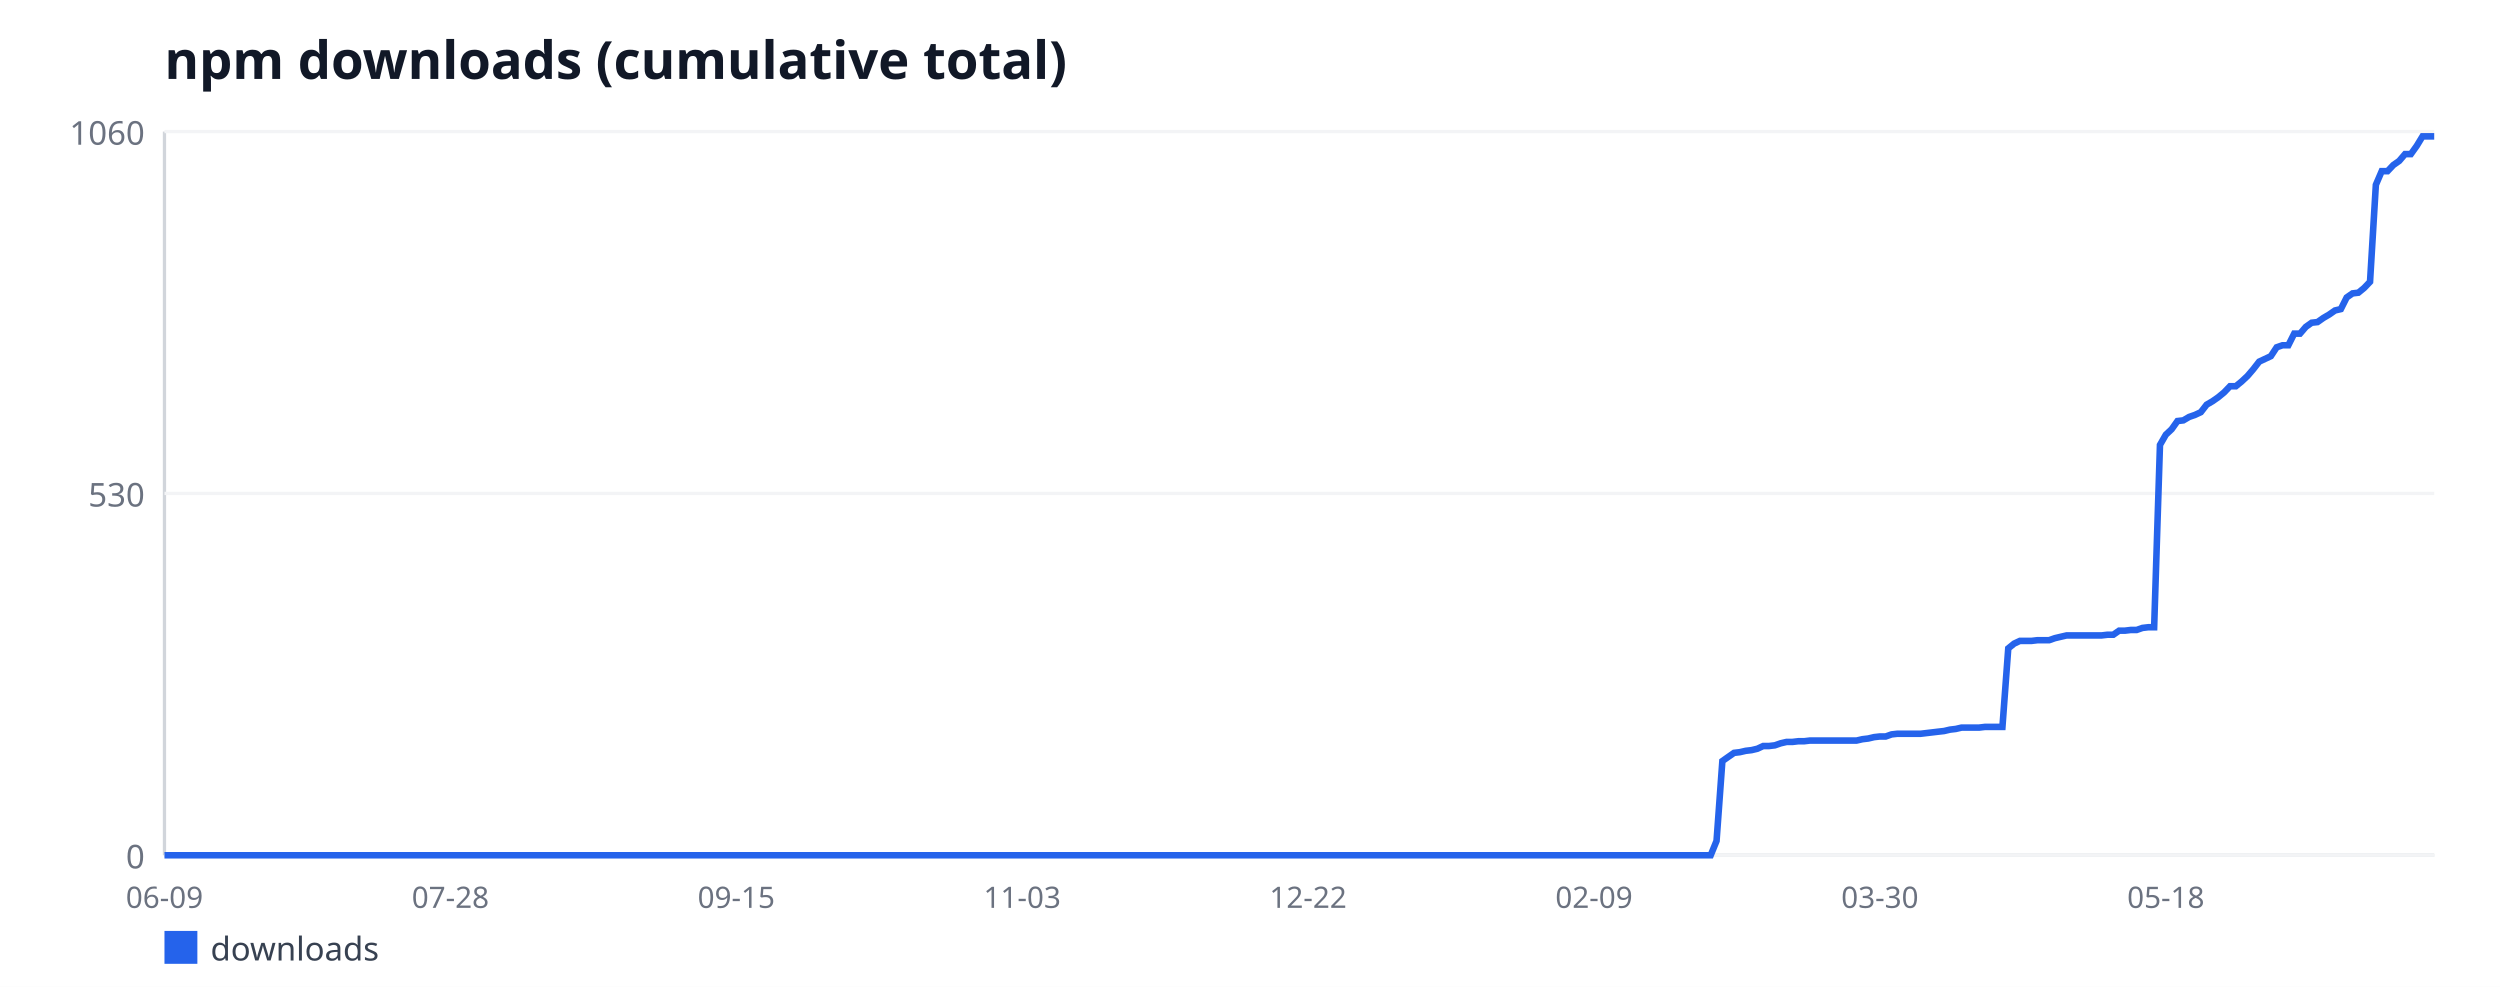
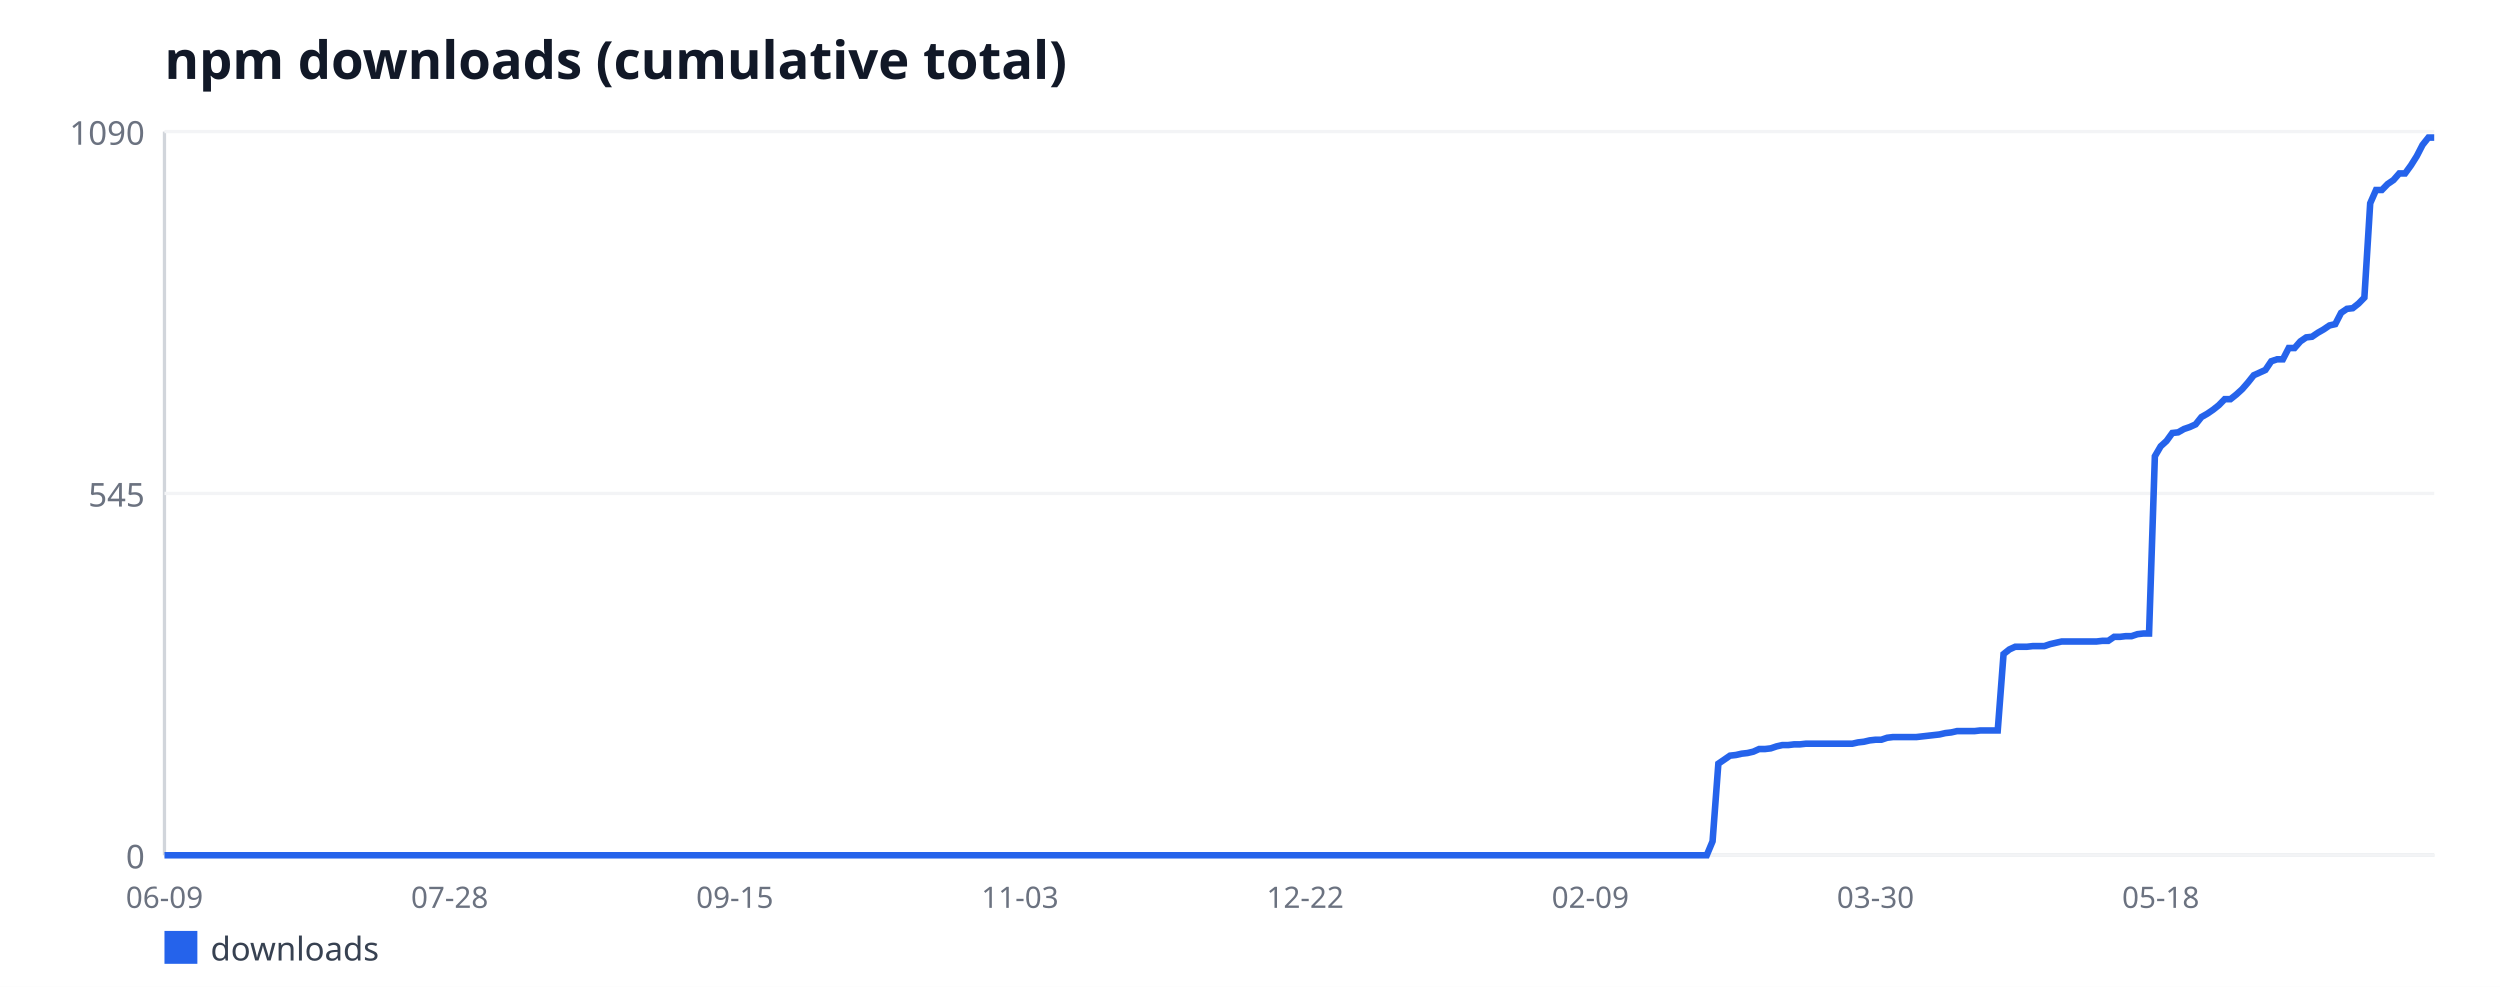
<svg xmlns="http://www.w3.org/2000/svg" width="760" height="300" viewBox="0 0 760 300" font-family="sans-serif">
  <rect width="760" height="300" fill="#ffffff" />
  <text x="50" y="24" font-size="16" font-weight="bold" fill="#111827">npm downloads (cumulative total)</text>
  <line x1="50" y1="40" x2="50" y2="260" stroke="#d1d5db" stroke-width="1" />
  <line x1="50" y1="260" x2="740" y2="260" stroke="#d1d5db" stroke-width="1" />
  <line x1="50" y1="260" x2="740" y2="260" stroke="#f3f4f6" stroke-width="1" />
  <text x="44" y="264" font-size="10" fill="#6b7280" text-anchor="end">0</text>
  <line x1="50" y1="150" x2="740" y2="150" stroke="#f3f4f6" stroke-width="1" />
-   <text x="44" y="154" font-size="10" fill="#6b7280" text-anchor="end">530</text>
+   <text x="44" y="154" font-size="10" fill="#6b7280" text-anchor="end">545</text>
  <line x1="50" y1="40" x2="740" y2="40" stroke="#f3f4f6" stroke-width="1" />
-   <text x="44" y="44" font-size="10" fill="#6b7280" text-anchor="end">1060</text>
+   <text x="44" y="44" font-size="10" fill="#6b7280" text-anchor="end">1090</text>
  <text x="50" y="276" font-size="9" fill="#6b7280" text-anchor="middle">06-09</text>
-   <text x="136.92" y="276" font-size="9" fill="#6b7280" text-anchor="middle">07-28</text>
-   <text x="223.83" y="276" font-size="9" fill="#6b7280" text-anchor="middle">09-15</text>
-   <text x="310.75" y="276" font-size="9" fill="#6b7280" text-anchor="middle">11-03</text>
-   <text x="397.66" y="276" font-size="9" fill="#6b7280" text-anchor="middle">12-22</text>
-   <text x="484.58" y="276" font-size="9" fill="#6b7280" text-anchor="middle">02-09</text>
-   <text x="571.49" y="276" font-size="9" fill="#6b7280" text-anchor="middle">03-30</text>
-   <text x="658.41" y="276" font-size="9" fill="#6b7280" text-anchor="middle">05-18</text>
-   <polyline fill="none" stroke="#2563eb" stroke-width="2" points="50,260 51.77,260 53.55,260 55.32,260 57.1,260 58.87,260 60.64,260 62.42,260 64.19,260 65.96,260 67.74,260 69.51,260 71.29,260 73.06,260 74.83,260 76.61,260 78.38,260 80.15,260 81.93,260 83.7,260 85.48,260 87.25,260 89.02,260 90.8,260 92.57,260 94.34,260 96.12,260 97.89,260 99.67,260 101.44,260 103.21,260 104.99,260 106.76,260 108.53,260 110.31,260 112.08,260 113.86,260 115.63,260 117.4,260 119.18,260 120.95,260 122.72,260 124.5,260 126.27,260 128.05,260 129.82,260 131.59,260 133.37,260 135.14,260 136.92,260 138.69,260 140.46,260 142.24,260 144.01,260 145.78,260 147.56,260 149.33,260 151.11,260 152.88,260 154.65,260 156.43,260 158.2,260 159.97,260 161.75,260 163.52,260 165.3,260 167.07,260 168.84,260 170.62,260 172.39,260 174.16,260 175.94,260 177.71,260 179.49,260 181.26,260 183.03,260 184.81,260 186.58,260 188.35,260 190.13,260 191.9,260 193.68,260 195.45,260 197.22,260 199,260 200.77,260 202.54,260 204.32,260 206.09,260 207.87,260 209.64,260 211.41,260 213.19,260 214.96,260 216.74,260 218.51,260 220.28,260 222.06,260 223.83,260 225.6,260 227.38,260 229.15,260 230.93,260 232.7,260 234.47,260 236.25,260 238.02,260 239.79,260 241.57,260 243.34,260 245.12,260 246.89,260 248.66,260 250.44,260 252.21,260 253.98,260 255.76,260 257.53,260 259.31,260 261.08,260 262.85,260 264.63,260 266.4,260 268.17,260 269.95,260 271.72,260 273.5,260 275.27,260 277.04,260 278.82,260 280.59,260 282.37,260 284.14,260 285.91,260 287.69,260 289.46,260 291.23,260 293.01,260 294.78,260 296.56,260 298.33,260 300.1,260 301.88,260 303.65,260 305.42,260 307.2,260 308.97,260 310.75,260 312.52,260 314.29,260 316.07,260 317.84,260 319.61,260 321.39,260 323.16,260 324.94,260 326.71,260 328.48,260 330.26,260 332.03,260 333.8,260 335.58,260 337.35,260 339.13,260 340.9,260 342.67,260 344.45,260 346.22,260 347.99,260 349.77,260 351.54,260 353.32,260 355.09,260 356.86,260 358.64,260 360.41,260 362.19,260 363.96,260 365.73,260 367.51,260 369.28,260 371.05,260 372.83,260 374.6,260 376.38,260 378.15,260 379.92,260 381.7,260 383.47,260 385.24,260 387.02,260 388.79,260 390.57,260 392.34,260 394.11,260 395.89,260 397.66,260 399.43,260 401.21,260 402.98,260 404.76,260 406.53,260 408.3,260 410.08,260 411.85,260 413.62,260 415.4,260 417.17,260 418.95,260 420.72,260 422.49,260 424.27,260 426.04,260 427.81,260 429.59,260 431.36,260 433.14,260 434.91,260 436.68,260 438.46,260 440.23,260 442.01,260 443.78,260 445.55,260 447.33,260 449.1,260 450.87,260 452.65,260 454.42,260 456.2,260 457.97,260 459.74,260 461.52,260 463.29,260 465.06,260 466.84,260 468.61,260 470.39,260 472.16,260 473.93,260 475.71,260 477.48,260 479.25,260 481.03,260 482.8,260 484.58,260 486.35,260 488.12,260 489.9,260 491.67,260 493.44,260 495.22,260 496.99,260 498.77,260 500.54,260 502.31,260 504.09,260 505.86,260 507.63,260 509.41,260 511.18,260 512.96,260 514.73,260 516.5,260 518.28,260 520.05,260 521.83,255.64 523.6,231.36 525.37,230.11 527.15,228.87 528.92,228.66 530.69,228.25 532.47,228.04 534.24,227.62 536.02,226.79 537.79,226.79 539.56,226.58 541.34,225.96 543.11,225.55 544.88,225.55 546.66,225.34 548.43,225.34 550.21,225.13 551.98,225.13 553.75,225.13 555.53,225.13 557.3,225.13 559.07,225.13 560.85,225.13 562.62,225.13 564.4,225.13 566.17,224.72 567.94,224.51 569.72,224.09 571.49,223.89 573.26,223.89 575.04,223.26 576.81,223.06 578.59,223.06 580.36,223.06 582.13,223.06 583.91,223.06 585.68,222.85 587.46,222.64 589.23,222.43 591,222.23 592.78,221.81 594.55,221.6 596.32,221.19 598.1,221.19 599.87,221.19 601.65,221.19 603.42,220.98 605.19,220.98 606.97,220.98 608.74,220.98 610.51,197.11 612.29,195.66 614.06,194.83 615.84,194.83 617.61,194.83 619.38,194.62 621.16,194.62 622.93,194.62 624.7,194 626.48,193.58 628.25,193.17 630.03,193.17 631.8,193.17 633.57,193.17 635.35,193.17 637.12,193.17 638.89,193.17 640.67,192.96 642.44,192.96 644.22,191.72 645.99,191.72 647.76,191.51 649.54,191.51 651.31,190.89 653.08,190.68 654.86,190.68 656.63,135.26 658.41,132.15 660.18,130.49 661.95,128 663.73,127.79 665.5,126.75 667.28,126.13 669.05,125.3 670.82,123.02 672.6,121.98 674.37,120.74 676.14,119.28 677.92,117.42 679.69,117.42 681.47,115.96 683.24,114.3 685.01,112.23 686.79,109.94 688.56,109.11 690.33,108.28 692.11,105.58 693.88,104.96 695.66,104.96 697.43,101.43 699.2,101.43 700.98,99.36 702.75,98.11 704.52,97.91 706.3,96.66 708.07,95.62 709.85,94.38 711.62,93.96 713.39,90.43 715.17,89.19 716.94,88.98 718.71,87.53 720.49,85.66 722.26,56.19 724.04,52.04 725.81,52.04 727.58,50.17 729.36,48.92 731.13,46.85 732.9,46.85 734.68,44.36 736.45,41.45 738.23,41.45 740,41.45" />
+   <text x="136.69" y="276" font-size="9" fill="#6b7280" text-anchor="middle">07-28</text>
+   <text x="223.38" y="276" font-size="9" fill="#6b7280" text-anchor="middle">09-15</text>
+   <text x="310.08" y="276" font-size="9" fill="#6b7280" text-anchor="middle">11-03</text>
+   <text x="396.77" y="276" font-size="9" fill="#6b7280" text-anchor="middle">12-22</text>
+   <text x="483.46" y="276" font-size="9" fill="#6b7280" text-anchor="middle">02-09</text>
+   <text x="570.15" y="276" font-size="9" fill="#6b7280" text-anchor="middle">03-30</text>
+   <text x="656.85" y="276" font-size="9" fill="#6b7280" text-anchor="middle">05-18</text>
+   <polyline fill="none" stroke="#2563eb" stroke-width="2" points="50,260 51.77,260 53.54,260 55.31,260 57.08,260 58.85,260 60.62,260 62.38,260 64.15,260 65.92,260 67.69,260 69.46,260 71.23,260 73,260 74.77,260 76.54,260 78.31,260 80.08,260 81.85,260 83.62,260 85.38,260 87.15,260 88.92,260 90.69,260 92.46,260 94.23,260 96,260 97.77,260 99.54,260 101.31,260 103.08,260 104.85,260 106.62,260 108.38,260 110.15,260 111.92,260 113.69,260 115.46,260 117.23,260 119,260 120.77,260 122.54,260 124.31,260 126.08,260 127.85,260 129.62,260 131.38,260 133.15,260 134.92,260 136.69,260 138.46,260 140.23,260 142,260 143.77,260 145.54,260 147.31,260 149.08,260 150.85,260 152.62,260 154.38,260 156.15,260 157.92,260 159.69,260 161.46,260 163.23,260 165,260 166.77,260 168.54,260 170.31,260 172.08,260 173.85,260 175.62,260 177.38,260 179.15,260 180.92,260 182.69,260 184.46,260 186.23,260 188,260 189.77,260 191.54,260 193.31,260 195.08,260 196.85,260 198.62,260 200.38,260 202.15,260 203.92,260 205.69,260 207.46,260 209.23,260 211,260 212.77,260 214.54,260 216.31,260 218.08,260 219.85,260 221.62,260 223.38,260 225.15,260 226.92,260 228.69,260 230.46,260 232.23,260 234,260 235.77,260 237.54,260 239.31,260 241.08,260 242.85,260 244.62,260 246.38,260 248.15,260 249.92,260 251.69,260 253.46,260 255.23,260 257,260 258.77,260 260.54,260 262.31,260 264.08,260 265.85,260 267.62,260 269.38,260 271.15,260 272.92,260 274.69,260 276.46,260 278.23,260 280,260 281.77,260 283.54,260 285.31,260 287.08,260 288.85,260 290.62,260 292.38,260 294.15,260 295.92,260 297.69,260 299.46,260 301.23,260 303,260 304.77,260 306.54,260 308.31,260 310.08,260 311.85,260 313.62,260 315.38,260 317.15,260 318.92,260 320.69,260 322.46,260 324.23,260 326,260 327.77,260 329.54,260 331.31,260 333.08,260 334.85,260 336.62,260 338.38,260 340.15,260 341.92,260 343.69,260 345.46,260 347.23,260 349,260 350.77,260 352.54,260 354.31,260 356.08,260 357.85,260 359.62,260 361.38,260 363.15,260 364.92,260 366.69,260 368.46,260 370.23,260 372,260 373.77,260 375.54,260 377.31,260 379.08,260 380.85,260 382.62,260 384.38,260 386.15,260 387.92,260 389.69,260 391.46,260 393.23,260 395,260 396.77,260 398.54,260 400.31,260 402.08,260 403.85,260 405.62,260 407.38,260 409.15,260 410.92,260 412.69,260 414.46,260 416.23,260 418,260 419.77,260 421.54,260 423.31,260 425.08,260 426.85,260 428.62,260 430.38,260 432.15,260 433.92,260 435.69,260 437.46,260 439.23,260 441,260 442.77,260 444.54,260 446.31,260 448.08,260 449.85,260 451.62,260 453.38,260 455.15,260 456.92,260 458.69,260 460.46,260 462.23,260 464,260 465.77,260 467.54,260 469.31,260 471.08,260 472.85,260 474.62,260 476.38,260 478.15,260 479.92,260 481.69,260 483.46,260 485.23,260 487,260 488.77,260 490.54,260 492.31,260 494.08,260 495.85,260 497.62,260 499.38,260 501.15,260 502.92,260 504.69,260 506.46,260 508.23,260 510,260 511.77,260 513.54,260 515.31,260 517.08,260 518.85,260 520.62,255.76 522.38,232.15 524.15,230.94 525.92,229.72 527.69,229.52 529.46,229.12 531.23,228.92 533,228.51 534.77,227.71 536.54,227.71 538.31,227.5 540.08,226.9 541.85,226.5 543.62,226.5 545.38,226.29 547.15,226.29 548.92,226.09 550.69,226.09 552.46,226.09 554.23,226.09 556,226.09 557.77,226.09 559.54,226.09 561.31,226.09 563.08,226.09 564.85,225.69 566.62,225.49 568.38,225.08 570.15,224.88 571.92,224.88 573.69,224.28 575.46,224.07 577.23,224.07 579,224.07 580.77,224.07 582.54,224.07 584.31,223.87 586.08,223.67 587.85,223.47 589.62,223.27 591.38,222.86 593.15,222.66 594.92,222.26 596.69,222.26 598.46,222.26 600.23,222.26 602,222.06 603.77,222.06 605.54,222.06 607.31,222.06 609.08,198.84 610.85,197.43 612.62,196.62 614.38,196.62 616.15,196.62 617.92,196.42 619.69,196.42 621.46,196.42 623.23,195.82 625,195.41 626.77,195.01 628.54,195.01 630.31,195.01 632.08,195.01 633.85,195.01 635.62,195.01 637.38,195.01 639.15,194.81 640.92,194.81 642.69,193.6 644.46,193.6 646.23,193.39 648,193.39 649.77,192.79 651.54,192.59 653.31,192.59 655.08,138.7 656.85,135.67 658.62,134.06 660.38,131.63 662.15,131.43 663.92,130.42 665.69,129.82 667.46,129.01 669.23,126.79 671,125.78 672.77,124.57 674.54,123.16 676.31,121.34 678.08,121.34 679.85,119.93 681.62,118.31 683.38,116.29 685.15,114.07 686.92,113.27 688.69,112.46 690.46,109.83 692.23,109.23 694,109.23 695.77,105.8 697.54,105.8 699.31,103.78 701.08,102.57 702.85,102.37 704.62,101.16 706.38,100.15 708.15,98.94 709.92,98.53 711.69,95.1 713.46,93.89 715.23,93.69 717,92.28 718.77,90.46 720.54,61.8 722.31,57.76 724.08,57.76 725.85,55.94 727.62,54.73 729.38,52.72 731.15,52.72 732.92,50.29 734.69,47.47 736.46,44.04 738.23,41.82 740,41.82" />
  <rect x="50" y="283" width="10" height="10" fill="#2563eb" />
  <text x="64" y="292" font-size="10" fill="#374151">downloads</text>
</svg>
